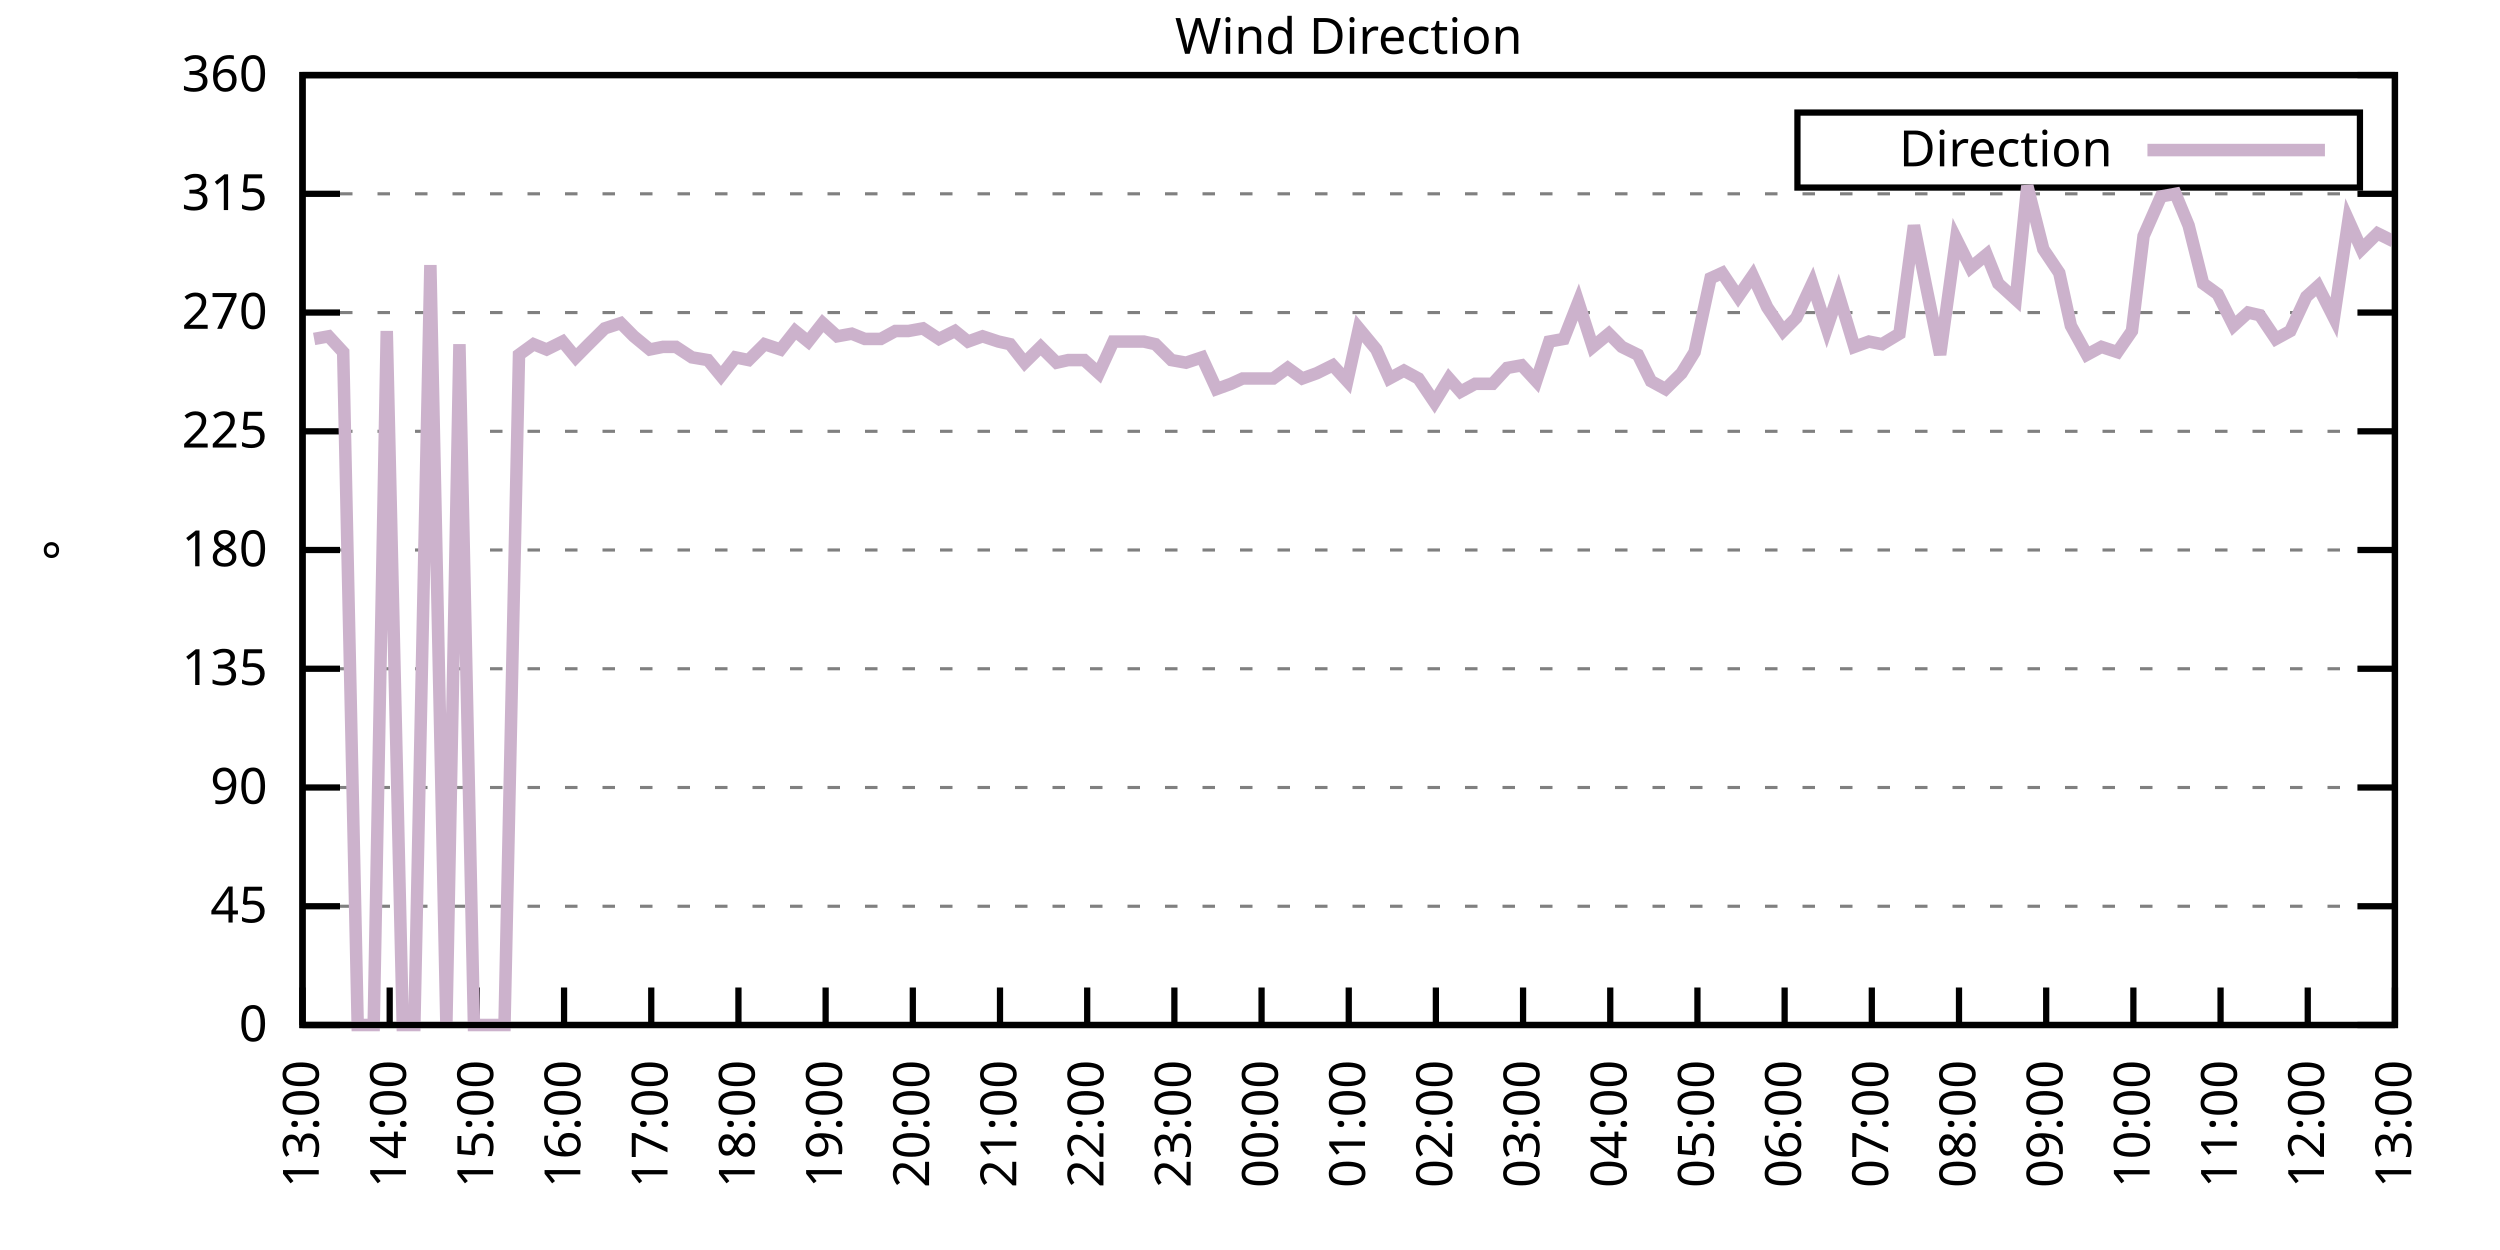
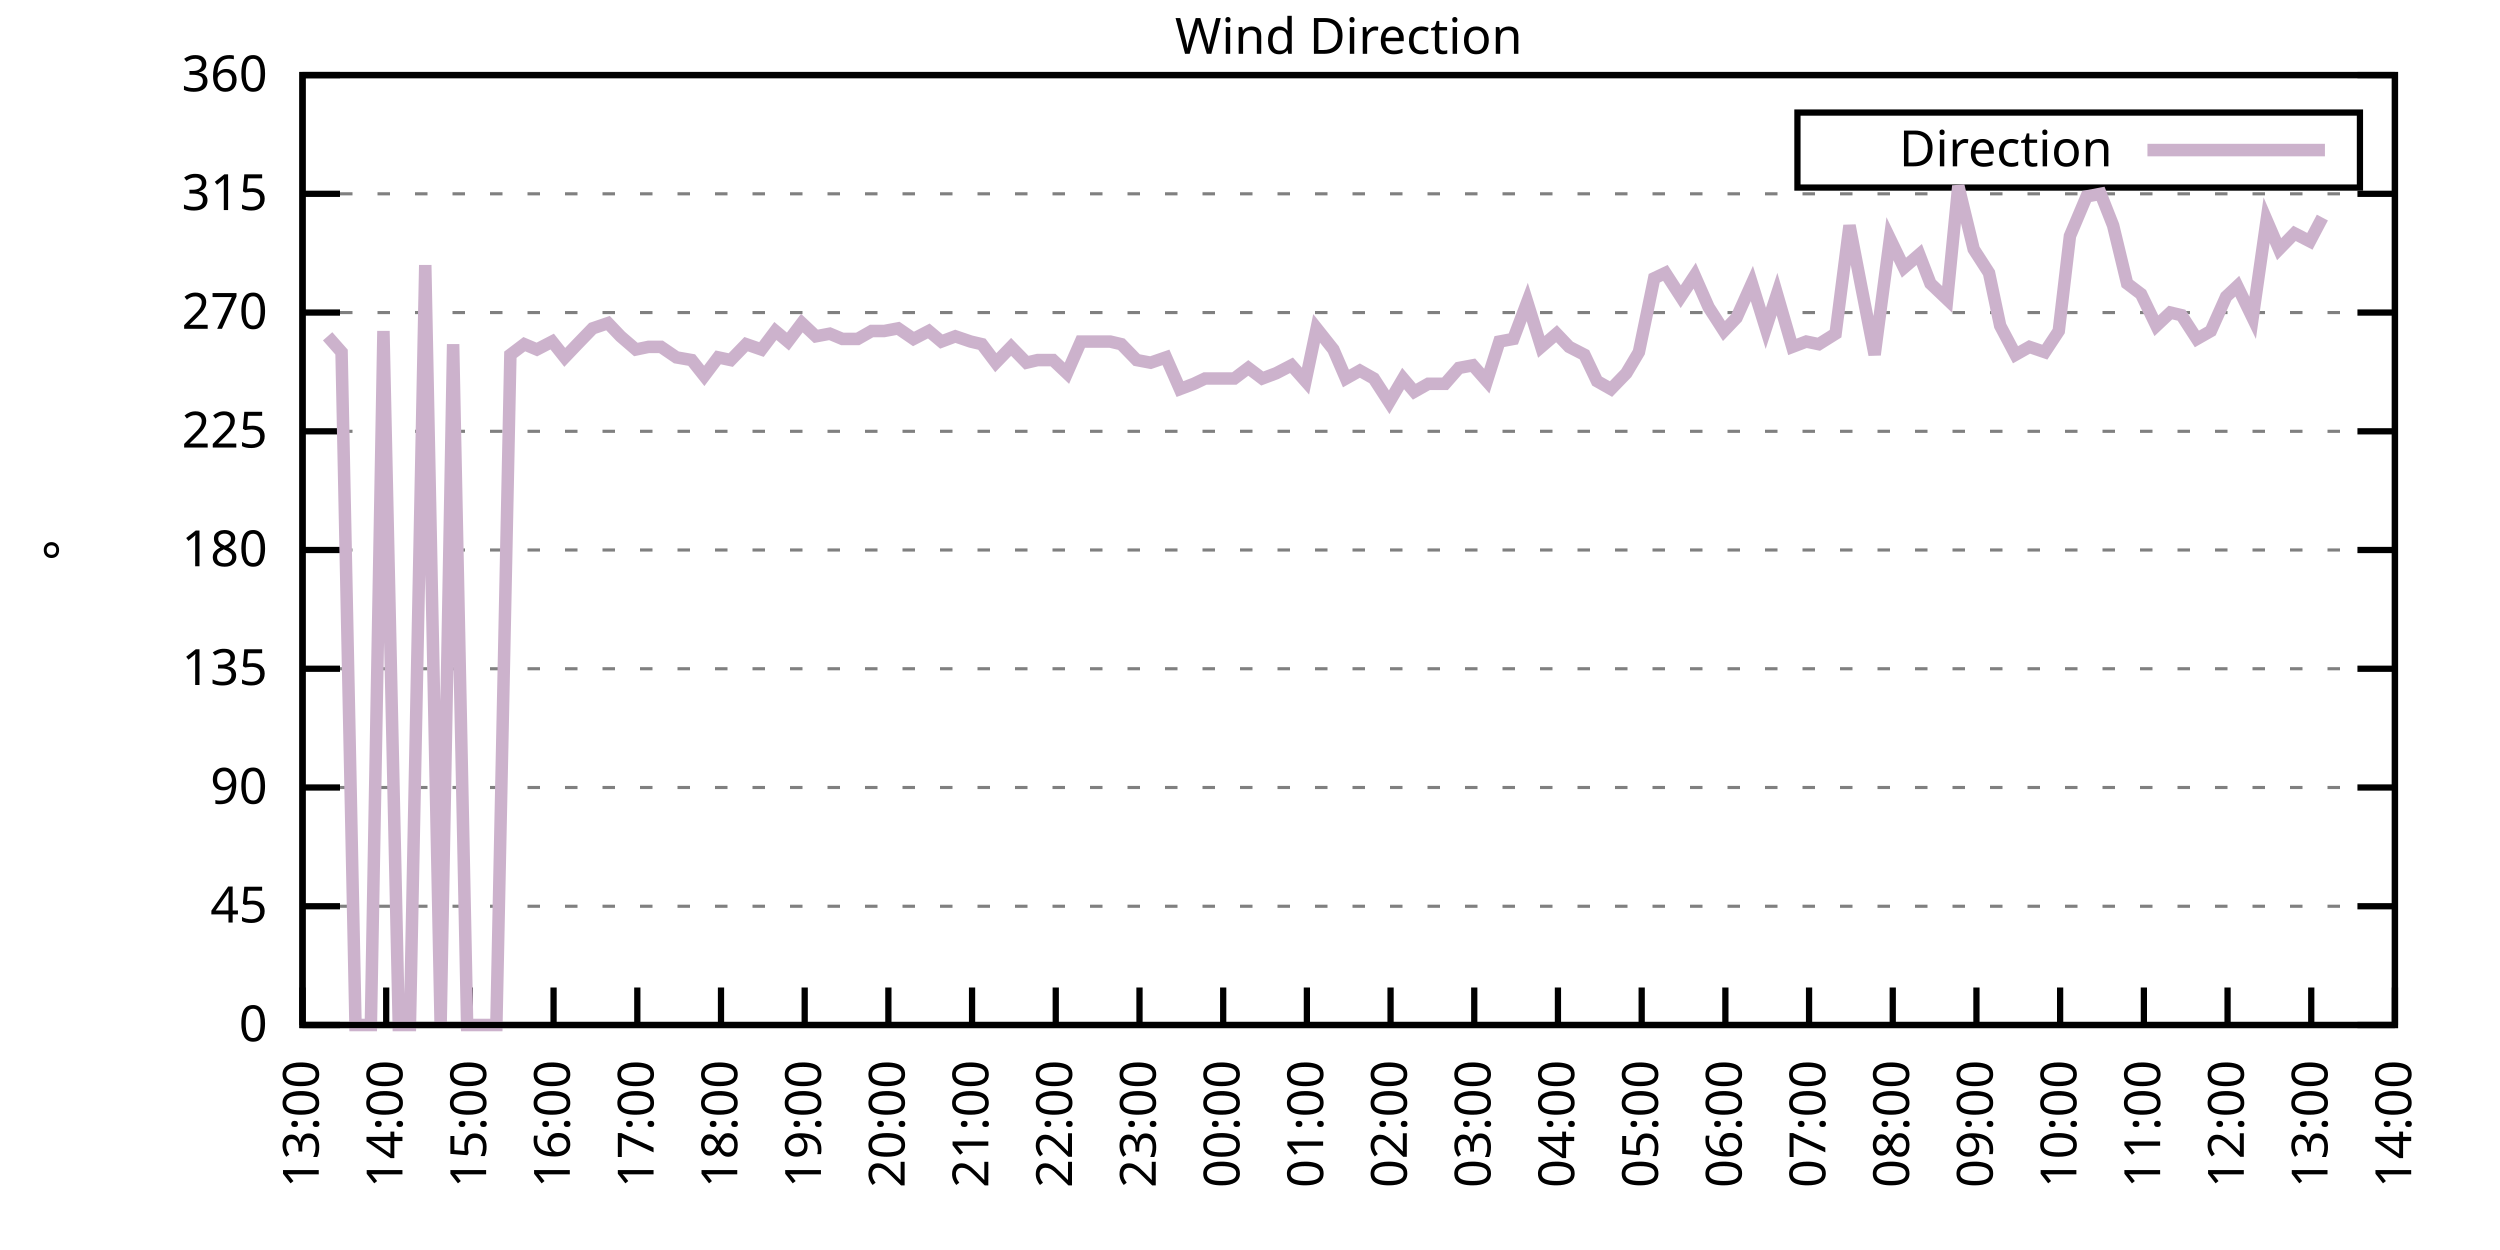
<svg xmlns="http://www.w3.org/2000/svg" xmlns:xlink="http://www.w3.org/1999/xlink" width="400" height="200" viewBox="0 0 400 200">
  <g id="gnuplot_canvas">
    <rect x="0" y="0" width="400" height="200" fill="none" />
    <defs>
      <circle id="gpDot" r="0.5" stroke-width="0.5" stroke="currentColor" />
      <path id="gpPt0" stroke-width="0.333" stroke="currentColor" d="M-1,0 h2 M0,-1 v2" />
      <path id="gpPt1" stroke-width="0.333" stroke="currentColor" d="M-1,-1 L1,1 M1,-1 L-1,1" />
      <path id="gpPt2" stroke-width="0.333" stroke="currentColor" d="M-1,0 L1,0 M0,-1 L0,1 M-1,-1 L1,1 M-1,1 L1,-1" />
      <rect id="gpPt3" stroke-width="0.333" stroke="currentColor" x="-1" y="-1" width="2" height="2" />
      <rect id="gpPt4" stroke-width="0.333" stroke="currentColor" fill="currentColor" x="-1" y="-1" width="2" height="2" />
      <circle id="gpPt5" stroke-width="0.333" stroke="currentColor" cx="0" cy="0" r="1" />
      <use xlink:href="#gpPt5" id="gpPt6" fill="currentColor" stroke="none" />
      <path id="gpPt7" stroke-width="0.333" stroke="currentColor" d="M0,-1.33 L-1.33,0.67 L1.33,0.67 z" />
      <use xlink:href="#gpPt7" id="gpPt8" fill="currentColor" stroke="none" />
      <use xlink:href="#gpPt7" id="gpPt9" stroke="currentColor" transform="rotate(180)" />
      <use xlink:href="#gpPt9" id="gpPt10" fill="currentColor" stroke="none" />
      <use xlink:href="#gpPt3" id="gpPt11" stroke="currentColor" transform="rotate(45)" />
      <use xlink:href="#gpPt11" id="gpPt12" fill="currentColor" stroke="none" />
      <path id="gpPt13" stroke-width="0.333" stroke="currentColor" d="M0,1.330 L1.265,0.411 L0.782,-1.067 L-0.782,-1.076 L-1.265,0.411 z" />
      <use xlink:href="#gpPt13" id="gpPt14" fill="currentColor" stroke="none" />
      <filter id="textbox" filterUnits="objectBoundingBox" x="0" y="0" height="1" width="1">
        <feFlood flood-color="white" flood-opacity="1" result="bgnd" />
        <feComposite in="SourceGraphic" in2="bgnd" operator="atop" />
      </filter>
      <filter id="greybox" filterUnits="objectBoundingBox" x="0" y="0" height="1" width="1">
        <feFlood flood-color="lightgrey" flood-opacity="1" result="grey" />
        <feComposite in="SourceGraphic" in2="grey" operator="atop" />
      </filter>
    </defs>
    <g fill="none" color="white" stroke="currentColor" stroke-width="1.00" stroke-linecap="butt" stroke-linejoin="miter">
</g>
    <g fill="none" color="black" stroke="currentColor" stroke-width="1.00" stroke-linecap="butt" stroke-linejoin="miter">
      <g stroke="none" shape-rendering="crispEdges">
        <polygon fill="rgb(255, 255, 255)" points="48.40,164.00 383.18,164.00 383.18,12.02 48.40,12.02 " />
      </g>
    </g>
    <g fill="none" color="black" stroke="currentColor" stroke-width="1.00" stroke-linecap="butt" stroke-linejoin="miter">
</g>
    <g fill="none" color="black" stroke="black" stroke-width="0.50" stroke-linecap="butt" stroke-linejoin="miter">
</g>
    <g fill="none" color="gray" stroke="currentColor" stroke-width="0.50" stroke-linecap="butt" stroke-linejoin="miter">
      <path stroke="gray" stroke-dasharray="2,4" class="gridline" d="M48.40,164.00 L383.19,164.00  " />
    </g>
    <g fill="none" color="gray" stroke="gray" stroke-width="1.00" stroke-linecap="butt" stroke-linejoin="miter">
</g>
    <g fill="none" color="black" stroke="currentColor" stroke-width="1.00" stroke-linecap="butt" stroke-linejoin="miter">
      <path stroke="black" d="M48.40,164.00 L54.40,164.00 M383.19,164.00 L377.19,164.00  " />
      <g transform="translate(42.80,166.60)" stroke="none" fill="black" font-family="Sans" font-size="8.00" text-anchor="end">
        <text>
          <tspan font-family="Sans"> 0</tspan>
        </text>
      </g>
    </g>
    <g fill="none" color="black" stroke="currentColor" stroke-width="1.00" stroke-linecap="butt" stroke-linejoin="miter">
</g>
    <g fill="none" color="black" stroke="black" stroke-width="0.50" stroke-linecap="butt" stroke-linejoin="miter">
</g>
    <g fill="none" color="gray" stroke="currentColor" stroke-width="0.50" stroke-linecap="butt" stroke-linejoin="miter">
      <path stroke="gray" stroke-dasharray="2,4" class="gridline" d="M48.40,145.00 L383.19,145.00  " />
    </g>
    <g fill="none" color="gray" stroke="gray" stroke-width="1.00" stroke-linecap="butt" stroke-linejoin="miter">
</g>
    <g fill="none" color="black" stroke="currentColor" stroke-width="1.00" stroke-linecap="butt" stroke-linejoin="miter">
      <path stroke="black" d="M48.40,145.00 L54.40,145.00 M383.19,145.00 L377.19,145.00  " />
      <g transform="translate(42.80,147.60)" stroke="none" fill="black" font-family="Sans" font-size="8.00" text-anchor="end">
        <text>
          <tspan font-family="Sans"> 45</tspan>
        </text>
      </g>
    </g>
    <g fill="none" color="black" stroke="currentColor" stroke-width="1.00" stroke-linecap="butt" stroke-linejoin="miter">
</g>
    <g fill="none" color="black" stroke="black" stroke-width="0.50" stroke-linecap="butt" stroke-linejoin="miter">
</g>
    <g fill="none" color="gray" stroke="currentColor" stroke-width="0.50" stroke-linecap="butt" stroke-linejoin="miter">
      <path stroke="gray" stroke-dasharray="2,4" class="gridline" d="M48.40,126.00 L383.19,126.00  " />
    </g>
    <g fill="none" color="gray" stroke="gray" stroke-width="1.00" stroke-linecap="butt" stroke-linejoin="miter">
</g>
    <g fill="none" color="black" stroke="currentColor" stroke-width="1.00" stroke-linecap="butt" stroke-linejoin="miter">
      <path stroke="black" d="M48.40,126.00 L54.40,126.00 M383.19,126.00 L377.19,126.00  " />
      <g transform="translate(42.80,128.60)" stroke="none" fill="black" font-family="Sans" font-size="8.00" text-anchor="end">
        <text>
          <tspan font-family="Sans"> 90</tspan>
        </text>
      </g>
    </g>
    <g fill="none" color="black" stroke="currentColor" stroke-width="1.00" stroke-linecap="butt" stroke-linejoin="miter">
</g>
    <g fill="none" color="black" stroke="black" stroke-width="0.50" stroke-linecap="butt" stroke-linejoin="miter">
</g>
    <g fill="none" color="gray" stroke="currentColor" stroke-width="0.50" stroke-linecap="butt" stroke-linejoin="miter">
      <path stroke="gray" stroke-dasharray="2,4" class="gridline" d="M48.40,107.00 L383.19,107.00  " />
    </g>
    <g fill="none" color="gray" stroke="gray" stroke-width="1.00" stroke-linecap="butt" stroke-linejoin="miter">
</g>
    <g fill="none" color="black" stroke="currentColor" stroke-width="1.00" stroke-linecap="butt" stroke-linejoin="miter">
      <path stroke="black" d="M48.40,107.00 L54.40,107.00 M383.19,107.00 L377.19,107.00  " />
      <g transform="translate(42.80,109.60)" stroke="none" fill="black" font-family="Sans" font-size="8.00" text-anchor="end">
        <text>
          <tspan font-family="Sans"> 135</tspan>
        </text>
      </g>
    </g>
    <g fill="none" color="black" stroke="currentColor" stroke-width="1.00" stroke-linecap="butt" stroke-linejoin="miter">
</g>
    <g fill="none" color="black" stroke="black" stroke-width="0.50" stroke-linecap="butt" stroke-linejoin="miter">
</g>
    <g fill="none" color="gray" stroke="currentColor" stroke-width="0.50" stroke-linecap="butt" stroke-linejoin="miter">
      <path stroke="gray" stroke-dasharray="2,4" class="gridline" d="M48.40,88.00 L383.19,88.00  " />
    </g>
    <g fill="none" color="gray" stroke="gray" stroke-width="1.00" stroke-linecap="butt" stroke-linejoin="miter">
</g>
    <g fill="none" color="black" stroke="currentColor" stroke-width="1.00" stroke-linecap="butt" stroke-linejoin="miter">
      <path stroke="black" d="M48.40,88.00 L54.40,88.00 M383.19,88.00 L377.19,88.00  " />
      <g transform="translate(42.80,90.60)" stroke="none" fill="black" font-family="Sans" font-size="8.00" text-anchor="end">
        <text>
          <tspan font-family="Sans"> 180</tspan>
        </text>
      </g>
    </g>
    <g fill="none" color="black" stroke="currentColor" stroke-width="1.00" stroke-linecap="butt" stroke-linejoin="miter">
</g>
    <g fill="none" color="black" stroke="black" stroke-width="0.50" stroke-linecap="butt" stroke-linejoin="miter">
</g>
    <g fill="none" color="gray" stroke="currentColor" stroke-width="0.50" stroke-linecap="butt" stroke-linejoin="miter">
      <path stroke="gray" stroke-dasharray="2,4" class="gridline" d="M48.40,69.01 L383.19,69.01  " />
    </g>
    <g fill="none" color="gray" stroke="gray" stroke-width="1.00" stroke-linecap="butt" stroke-linejoin="miter">
</g>
    <g fill="none" color="black" stroke="currentColor" stroke-width="1.00" stroke-linecap="butt" stroke-linejoin="miter">
      <path stroke="black" d="M48.40,69.01 L54.40,69.01 M383.19,69.01 L377.19,69.01  " />
      <g transform="translate(42.80,71.61)" stroke="none" fill="black" font-family="Sans" font-size="8.00" text-anchor="end">
        <text>
          <tspan font-family="Sans"> 225</tspan>
        </text>
      </g>
    </g>
    <g fill="none" color="black" stroke="currentColor" stroke-width="1.00" stroke-linecap="butt" stroke-linejoin="miter">
</g>
    <g fill="none" color="black" stroke="black" stroke-width="0.50" stroke-linecap="butt" stroke-linejoin="miter">
</g>
    <g fill="none" color="gray" stroke="currentColor" stroke-width="0.50" stroke-linecap="butt" stroke-linejoin="miter">
      <path stroke="gray" stroke-dasharray="2,4" class="gridline" d="M48.40,50.01 L383.19,50.01  " />
    </g>
    <g fill="none" color="gray" stroke="gray" stroke-width="1.00" stroke-linecap="butt" stroke-linejoin="miter">
</g>
    <g fill="none" color="black" stroke="currentColor" stroke-width="1.00" stroke-linecap="butt" stroke-linejoin="miter">
      <path stroke="black" d="M48.40,50.01 L54.40,50.01 M383.19,50.01 L377.19,50.01  " />
      <g transform="translate(42.80,52.61)" stroke="none" fill="black" font-family="Sans" font-size="8.00" text-anchor="end">
        <text>
          <tspan font-family="Sans"> 270</tspan>
        </text>
      </g>
    </g>
    <g fill="none" color="black" stroke="currentColor" stroke-width="1.00" stroke-linecap="butt" stroke-linejoin="miter">
</g>
    <g fill="none" color="black" stroke="black" stroke-width="0.50" stroke-linecap="butt" stroke-linejoin="miter">
</g>
    <g fill="none" color="gray" stroke="currentColor" stroke-width="0.50" stroke-linecap="butt" stroke-linejoin="miter">
      <path stroke="gray" stroke-dasharray="2,4" class="gridline" d="M48.40,31.01 L383.19,31.01  " />
    </g>
    <g fill="none" color="gray" stroke="gray" stroke-width="1.00" stroke-linecap="butt" stroke-linejoin="miter">
</g>
    <g fill="none" color="black" stroke="currentColor" stroke-width="1.00" stroke-linecap="butt" stroke-linejoin="miter">
      <path stroke="black" d="M48.40,31.01 L54.40,31.01 M383.19,31.01 L377.19,31.01  " />
      <g transform="translate(42.80,33.61)" stroke="none" fill="black" font-family="Sans" font-size="8.00" text-anchor="end">
        <text>
          <tspan font-family="Sans"> 315</tspan>
        </text>
      </g>
    </g>
    <g fill="none" color="black" stroke="currentColor" stroke-width="1.00" stroke-linecap="butt" stroke-linejoin="miter">
</g>
    <g fill="none" color="black" stroke="black" stroke-width="0.50" stroke-linecap="butt" stroke-linejoin="miter">
</g>
    <g fill="none" color="gray" stroke="currentColor" stroke-width="0.50" stroke-linecap="butt" stroke-linejoin="miter">
      <path stroke="gray" stroke-dasharray="2,4" class="gridline" d="M48.40,12.01 L383.19,12.01  " />
    </g>
    <g fill="none" color="gray" stroke="gray" stroke-width="1.00" stroke-linecap="butt" stroke-linejoin="miter">
</g>
    <g fill="none" color="black" stroke="currentColor" stroke-width="1.00" stroke-linecap="butt" stroke-linejoin="miter">
      <path stroke="black" d="M48.40,12.01 L54.40,12.01 M383.19,12.01 L377.19,12.01  " />
      <g transform="translate(42.80,14.61)" stroke="none" fill="black" font-family="Sans" font-size="8.00" text-anchor="end">
        <text>
          <tspan font-family="Sans"> 360</tspan>
        </text>
      </g>
    </g>
    <g fill="none" color="black" stroke="currentColor" stroke-width="1.00" stroke-linecap="butt" stroke-linejoin="miter">
      <path stroke="black" d="M48.40,164.00 L48.40,158.00  " />
      <g transform="translate(51.00,169.60) rotate(270.00)" stroke="none" fill="black" font-family="Sans" font-size="8.00" text-anchor="end">
        <text>
          <tspan font-family="Sans">13:00</tspan>
        </text>
      </g>
    </g>
    <g fill="none" color="black" stroke="currentColor" stroke-width="1.00" stroke-linecap="butt" stroke-linejoin="miter">
-       <path stroke="black" d="M62.35,164.00 L62.35,158.00  " />
-       <g transform="translate(64.95,169.60) rotate(270.00)" stroke="none" fill="black" font-family="Sans" font-size="8.00" text-anchor="end">
+       <path stroke="black" d="M61.79,164.00 L61.79,158.00  " />
+       <g transform="translate(64.39,169.60) rotate(270.00)" stroke="none" fill="black" font-family="Sans" font-size="8.00" text-anchor="end">
        <text>
          <tspan font-family="Sans">14:00</tspan>
        </text>
      </g>
    </g>
    <g fill="none" color="black" stroke="currentColor" stroke-width="1.00" stroke-linecap="butt" stroke-linejoin="miter">
-       <path stroke="black" d="M76.30,164.00 L76.30,158.00  " />
-       <g transform="translate(78.90,169.60) rotate(270.00)" stroke="none" fill="black" font-family="Sans" font-size="8.00" text-anchor="end">
+       <path stroke="black" d="M75.18,164.00 L75.18,158.00  " />
+       <g transform="translate(77.78,169.60) rotate(270.00)" stroke="none" fill="black" font-family="Sans" font-size="8.00" text-anchor="end">
        <text>
          <tspan font-family="Sans">15:00</tspan>
        </text>
      </g>
    </g>
    <g fill="none" color="black" stroke="currentColor" stroke-width="1.00" stroke-linecap="butt" stroke-linejoin="miter">
-       <path stroke="black" d="M90.25,164.00 L90.25,158.00  " />
-       <g transform="translate(92.85,169.60) rotate(270.00)" stroke="none" fill="black" font-family="Sans" font-size="8.00" text-anchor="end">
+       <path stroke="black" d="M88.57,164.00 L88.57,158.00  " />
+       <g transform="translate(91.17,169.60) rotate(270.00)" stroke="none" fill="black" font-family="Sans" font-size="8.00" text-anchor="end">
        <text>
          <tspan font-family="Sans">16:00</tspan>
        </text>
      </g>
    </g>
    <g fill="none" color="black" stroke="currentColor" stroke-width="1.00" stroke-linecap="butt" stroke-linejoin="miter">
-       <path stroke="black" d="M104.20,164.00 L104.20,158.00  " />
-       <g transform="translate(106.80,169.60) rotate(270.00)" stroke="none" fill="black" font-family="Sans" font-size="8.00" text-anchor="end">
+       <path stroke="black" d="M101.97,164.00 L101.97,158.00  " />
+       <g transform="translate(104.57,169.60) rotate(270.00)" stroke="none" fill="black" font-family="Sans" font-size="8.00" text-anchor="end">
        <text>
          <tspan font-family="Sans">17:00</tspan>
        </text>
      </g>
    </g>
    <g fill="none" color="black" stroke="currentColor" stroke-width="1.00" stroke-linecap="butt" stroke-linejoin="miter">
-       <path stroke="black" d="M118.15,164.00 L118.15,158.00  " />
-       <g transform="translate(120.75,169.60) rotate(270.00)" stroke="none" fill="black" font-family="Sans" font-size="8.00" text-anchor="end">
+       <path stroke="black" d="M115.36,164.00 L115.36,158.00  " />
+       <g transform="translate(117.96,169.60) rotate(270.00)" stroke="none" fill="black" font-family="Sans" font-size="8.00" text-anchor="end">
        <text>
          <tspan font-family="Sans">18:00</tspan>
        </text>
      </g>
    </g>
    <g fill="none" color="black" stroke="currentColor" stroke-width="1.00" stroke-linecap="butt" stroke-linejoin="miter">
-       <path stroke="black" d="M132.10,164.00 L132.10,158.00  " />
-       <g transform="translate(134.70,169.60) rotate(270.00)" stroke="none" fill="black" font-family="Sans" font-size="8.00" text-anchor="end">
+       <path stroke="black" d="M128.75,164.00 L128.75,158.00  " />
+       <g transform="translate(131.35,169.60) rotate(270.00)" stroke="none" fill="black" font-family="Sans" font-size="8.00" text-anchor="end">
        <text>
          <tspan font-family="Sans">19:00</tspan>
        </text>
      </g>
    </g>
    <g fill="none" color="black" stroke="currentColor" stroke-width="1.00" stroke-linecap="butt" stroke-linejoin="miter">
-       <path stroke="black" d="M146.05,164.00 L146.05,158.00  " />
-       <g transform="translate(148.65,169.60) rotate(270.00)" stroke="none" fill="black" font-family="Sans" font-size="8.00" text-anchor="end">
+       <path stroke="black" d="M142.14,164.00 L142.14,158.00  " />
+       <g transform="translate(144.74,169.60) rotate(270.00)" stroke="none" fill="black" font-family="Sans" font-size="8.00" text-anchor="end">
        <text>
          <tspan font-family="Sans">20:00</tspan>
        </text>
      </g>
    </g>
    <g fill="none" color="black" stroke="currentColor" stroke-width="1.00" stroke-linecap="butt" stroke-linejoin="miter">
-       <path stroke="black" d="M160.00,164.00 L160.00,158.00  " />
-       <g transform="translate(162.60,169.60) rotate(270.00)" stroke="none" fill="black" font-family="Sans" font-size="8.00" text-anchor="end">
+       <path stroke="black" d="M155.53,164.00 L155.53,158.00  " />
+       <g transform="translate(158.13,169.60) rotate(270.00)" stroke="none" fill="black" font-family="Sans" font-size="8.00" text-anchor="end">
        <text>
          <tspan font-family="Sans">21:00</tspan>
        </text>
      </g>
    </g>
    <g fill="none" color="black" stroke="currentColor" stroke-width="1.00" stroke-linecap="butt" stroke-linejoin="miter">
-       <path stroke="black" d="M173.95,164.00 L173.95,158.00  " />
-       <g transform="translate(176.55,169.60) rotate(270.00)" stroke="none" fill="black" font-family="Sans" font-size="8.00" text-anchor="end">
+       <path stroke="black" d="M168.92,164.00 L168.92,158.00  " />
+       <g transform="translate(171.52,169.60) rotate(270.00)" stroke="none" fill="black" font-family="Sans" font-size="8.00" text-anchor="end">
        <text>
          <tspan font-family="Sans">22:00</tspan>
        </text>
      </g>
    </g>
    <g fill="none" color="black" stroke="currentColor" stroke-width="1.00" stroke-linecap="butt" stroke-linejoin="miter">
-       <path stroke="black" d="M187.90,164.00 L187.90,158.00  " />
-       <g transform="translate(190.50,169.60) rotate(270.00)" stroke="none" fill="black" font-family="Sans" font-size="8.00" text-anchor="end">
+       <path stroke="black" d="M182.32,164.00 L182.32,158.00  " />
+       <g transform="translate(184.92,169.60) rotate(270.00)" stroke="none" fill="black" font-family="Sans" font-size="8.00" text-anchor="end">
        <text>
          <tspan font-family="Sans">23:00</tspan>
        </text>
      </g>
    </g>
    <g fill="none" color="black" stroke="currentColor" stroke-width="1.00" stroke-linecap="butt" stroke-linejoin="miter">
-       <path stroke="black" d="M201.85,164.00 L201.85,158.00  " />
-       <g transform="translate(204.45,169.60) rotate(270.00)" stroke="none" fill="black" font-family="Sans" font-size="8.00" text-anchor="end">
+       <path stroke="black" d="M195.71,164.00 L195.71,158.00  " />
+       <g transform="translate(198.31,169.60) rotate(270.00)" stroke="none" fill="black" font-family="Sans" font-size="8.00" text-anchor="end">
        <text>
          <tspan font-family="Sans">00:00</tspan>
        </text>
      </g>
    </g>
    <g fill="none" color="black" stroke="currentColor" stroke-width="1.00" stroke-linecap="butt" stroke-linejoin="miter">
-       <path stroke="black" d="M215.80,164.00 L215.80,158.00  " />
-       <g transform="translate(218.40,169.60) rotate(270.00)" stroke="none" fill="black" font-family="Sans" font-size="8.00" text-anchor="end">
+       <path stroke="black" d="M209.10,164.00 L209.10,158.00  " />
+       <g transform="translate(211.70,169.60) rotate(270.00)" stroke="none" fill="black" font-family="Sans" font-size="8.00" text-anchor="end">
        <text>
          <tspan font-family="Sans">01:00</tspan>
        </text>
      </g>
    </g>
    <g fill="none" color="black" stroke="currentColor" stroke-width="1.00" stroke-linecap="butt" stroke-linejoin="miter">
-       <path stroke="black" d="M229.74,164.00 L229.74,158.00  " />
-       <g transform="translate(232.34,169.60) rotate(270.00)" stroke="none" fill="black" font-family="Sans" font-size="8.00" text-anchor="end">
+       <path stroke="black" d="M222.49,164.00 L222.49,158.00  " />
+       <g transform="translate(225.09,169.60) rotate(270.00)" stroke="none" fill="black" font-family="Sans" font-size="8.00" text-anchor="end">
        <text>
          <tspan font-family="Sans">02:00</tspan>
        </text>
      </g>
    </g>
    <g fill="none" color="black" stroke="currentColor" stroke-width="1.00" stroke-linecap="butt" stroke-linejoin="miter">
-       <path stroke="black" d="M243.69,164.00 L243.69,158.00  " />
-       <g transform="translate(246.29,169.60) rotate(270.00)" stroke="none" fill="black" font-family="Sans" font-size="8.00" text-anchor="end">
+       <path stroke="black" d="M235.88,164.00 L235.88,158.00  " />
+       <g transform="translate(238.48,169.60) rotate(270.00)" stroke="none" fill="black" font-family="Sans" font-size="8.00" text-anchor="end">
        <text>
          <tspan font-family="Sans">03:00</tspan>
        </text>
      </g>
    </g>
    <g fill="none" color="black" stroke="currentColor" stroke-width="1.00" stroke-linecap="butt" stroke-linejoin="miter">
-       <path stroke="black" d="M257.64,164.00 L257.64,158.00  " />
-       <g transform="translate(260.24,169.60) rotate(270.00)" stroke="none" fill="black" font-family="Sans" font-size="8.00" text-anchor="end">
+       <path stroke="black" d="M249.27,164.00 L249.27,158.00  " />
+       <g transform="translate(251.87,169.60) rotate(270.00)" stroke="none" fill="black" font-family="Sans" font-size="8.00" text-anchor="end">
        <text>
          <tspan font-family="Sans">04:00</tspan>
        </text>
      </g>
    </g>
    <g fill="none" color="black" stroke="currentColor" stroke-width="1.00" stroke-linecap="butt" stroke-linejoin="miter">
-       <path stroke="black" d="M271.59,164.00 L271.59,158.00  " />
-       <g transform="translate(274.19,169.60) rotate(270.00)" stroke="none" fill="black" font-family="Sans" font-size="8.00" text-anchor="end">
+       <path stroke="black" d="M262.67,164.00 L262.67,158.00  " />
+       <g transform="translate(265.27,169.60) rotate(270.00)" stroke="none" fill="black" font-family="Sans" font-size="8.00" text-anchor="end">
        <text>
          <tspan font-family="Sans">05:00</tspan>
        </text>
      </g>
    </g>
    <g fill="none" color="black" stroke="currentColor" stroke-width="1.00" stroke-linecap="butt" stroke-linejoin="miter">
-       <path stroke="black" d="M285.54,164.00 L285.54,158.00  " />
-       <g transform="translate(288.14,169.60) rotate(270.00)" stroke="none" fill="black" font-family="Sans" font-size="8.00" text-anchor="end">
+       <path stroke="black" d="M276.06,164.00 L276.06,158.00  " />
+       <g transform="translate(278.66,169.60) rotate(270.00)" stroke="none" fill="black" font-family="Sans" font-size="8.00" text-anchor="end">
        <text>
          <tspan font-family="Sans">06:00</tspan>
        </text>
      </g>
    </g>
    <g fill="none" color="black" stroke="currentColor" stroke-width="1.00" stroke-linecap="butt" stroke-linejoin="miter">
-       <path stroke="black" d="M299.49,164.00 L299.49,158.00  " />
-       <g transform="translate(302.09,169.60) rotate(270.00)" stroke="none" fill="black" font-family="Sans" font-size="8.00" text-anchor="end">
+       <path stroke="black" d="M289.45,164.00 L289.45,158.00  " />
+       <g transform="translate(292.05,169.60) rotate(270.00)" stroke="none" fill="black" font-family="Sans" font-size="8.00" text-anchor="end">
        <text>
          <tspan font-family="Sans">07:00</tspan>
        </text>
      </g>
    </g>
    <g fill="none" color="black" stroke="currentColor" stroke-width="1.00" stroke-linecap="butt" stroke-linejoin="miter">
-       <path stroke="black" d="M313.44,164.00 L313.44,158.00  " />
-       <g transform="translate(316.04,169.60) rotate(270.00)" stroke="none" fill="black" font-family="Sans" font-size="8.00" text-anchor="end">
+       <path stroke="black" d="M302.84,164.00 L302.84,158.00  " />
+       <g transform="translate(305.44,169.60) rotate(270.00)" stroke="none" fill="black" font-family="Sans" font-size="8.00" text-anchor="end">
        <text>
          <tspan font-family="Sans">08:00</tspan>
        </text>
      </g>
    </g>
    <g fill="none" color="black" stroke="currentColor" stroke-width="1.00" stroke-linecap="butt" stroke-linejoin="miter">
-       <path stroke="black" d="M327.39,164.00 L327.39,158.00  " />
-       <g transform="translate(329.99,169.60) rotate(270.00)" stroke="none" fill="black" font-family="Sans" font-size="8.00" text-anchor="end">
+       <path stroke="black" d="M316.23,164.00 L316.23,158.00  " />
+       <g transform="translate(318.83,169.60) rotate(270.00)" stroke="none" fill="black" font-family="Sans" font-size="8.00" text-anchor="end">
        <text>
          <tspan font-family="Sans">09:00</tspan>
        </text>
      </g>
    </g>
    <g fill="none" color="black" stroke="currentColor" stroke-width="1.00" stroke-linecap="butt" stroke-linejoin="miter">
-       <path stroke="black" d="M341.34,164.00 L341.34,158.00  " />
-       <g transform="translate(343.94,169.60) rotate(270.00)" stroke="none" fill="black" font-family="Sans" font-size="8.00" text-anchor="end">
+       <path stroke="black" d="M329.62,164.00 L329.62,158.00  " />
+       <g transform="translate(332.22,169.60) rotate(270.00)" stroke="none" fill="black" font-family="Sans" font-size="8.00" text-anchor="end">
        <text>
          <tspan font-family="Sans">10:00</tspan>
        </text>
      </g>
    </g>
    <g fill="none" color="black" stroke="currentColor" stroke-width="1.00" stroke-linecap="butt" stroke-linejoin="miter">
-       <path stroke="black" d="M355.29,164.00 L355.29,158.00  " />
-       <g transform="translate(357.89,169.60) rotate(270.00)" stroke="none" fill="black" font-family="Sans" font-size="8.00" text-anchor="end">
+       <path stroke="black" d="M343.02,164.00 L343.02,158.00  " />
+       <g transform="translate(345.62,169.60) rotate(270.00)" stroke="none" fill="black" font-family="Sans" font-size="8.00" text-anchor="end">
        <text>
          <tspan font-family="Sans">11:00</tspan>
        </text>
      </g>
    </g>
    <g fill="none" color="black" stroke="currentColor" stroke-width="1.00" stroke-linecap="butt" stroke-linejoin="miter">
-       <path stroke="black" d="M369.24,164.00 L369.24,158.00  " />
-       <g transform="translate(371.84,169.60) rotate(270.00)" stroke="none" fill="black" font-family="Sans" font-size="8.00" text-anchor="end">
+       <path stroke="black" d="M356.41,164.00 L356.41,158.00  " />
+       <g transform="translate(359.01,169.60) rotate(270.00)" stroke="none" fill="black" font-family="Sans" font-size="8.00" text-anchor="end">
        <text>
          <tspan font-family="Sans">12:00</tspan>
+         </text>
+       </g>
+     </g>
+     <g fill="none" color="black" stroke="currentColor" stroke-width="1.00" stroke-linecap="butt" stroke-linejoin="miter">
+       <path stroke="black" d="M369.80,164.00 L369.80,158.00  " />
+       <g transform="translate(372.40,169.60) rotate(270.00)" stroke="none" fill="black" font-family="Sans" font-size="8.00" text-anchor="end">
+         <text>
+           <tspan font-family="Sans">13:00</tspan>
        </text>
      </g>
    </g>
    <g fill="none" color="black" stroke="currentColor" stroke-width="1.00" stroke-linecap="butt" stroke-linejoin="miter">
      <path stroke="black" d="M383.19,164.00 L383.19,158.00  " />
      <g transform="translate(385.79,169.60) rotate(270.00)" stroke="none" fill="black" font-family="Sans" font-size="8.00" text-anchor="end">
        <text>
-           <tspan font-family="Sans">13:00</tspan>
+           <tspan font-family="Sans">14:00</tspan>
        </text>
      </g>
    </g>
    <g fill="none" color="black" stroke="currentColor" stroke-width="1.00" stroke-linecap="butt" stroke-linejoin="miter">
</g>
    <g fill="none" color="black" stroke="currentColor" stroke-width="1.00" stroke-linecap="butt" stroke-linejoin="miter">
      <path stroke="black" d="M48.40,12.01 L48.40,164.00 L383.19,164.00 L383.19,12.01 L48.40,12.01 Z  " />
    </g>
    <g fill="none" color="black" stroke="currentColor" stroke-width="1.00" stroke-linecap="butt" stroke-linejoin="miter">
</g>
    <g fill="none" color="black" stroke="currentColor" stroke-width="1.00" stroke-linecap="butt" stroke-linejoin="miter">
      <path stroke="black" d="M287.59,30.01 L287.59,18.01 L377.59,18.01 L377.59,30.01 L287.59,30.01 Z  " />
    </g>
    <g id="Wind_direction_plot_1">
      <g fill="none" color="white" stroke="black" stroke-width="2.00" stroke-linecap="butt" stroke-linejoin="miter">
</g>
      <g fill="none" color="black" stroke="currentColor" stroke-width="2.00" stroke-linecap="butt" stroke-linejoin="miter">
        <g transform="translate(337.99,26.61)" stroke="none" fill="black" font-family="Sans" font-size="8.00" text-anchor="end">
          <text>
            <tspan font-family="Sans">Direction</tspan>
          </text>
        </g>
      </g>
      <g fill="none" color="black" stroke="currentColor" stroke-width="2.00" stroke-linecap="butt" stroke-linejoin="miter">
-         <path stroke="rgb(204, 178, 204)" d="M343.59,24.01 L371.99,24.01 M50.26,54.23 L52.58,53.81 L54.91,56.34 L57.23,164.00 L59.79,164.00 L61.88,52.96   L64.44,164.00 L66.30,164.00 L68.86,42.41 L71.42,164.00 L73.51,55.07 L75.83,164.00 L78.39,164.00 L80.72,164.00   L83.04,56.76 L85.37,55.07 L87.46,55.92 L90.02,54.65 L92.11,57.18 L94.20,55.07 L96.76,52.54 L99.32,51.70   L101.41,53.81 L103.97,55.92 L106.06,55.50 L108.15,55.50 L110.71,57.18 L113.27,57.61 L115.36,60.14 L117.68,57.18   L119.78,57.61 L122.33,55.07 L124.89,55.92 L127.22,52.96 L129.31,54.65 L131.63,51.70 L133.96,53.81 L136.28,53.39   L138.37,54.23 L140.93,54.23 L143.26,52.96 L145.35,52.96 L147.67,52.54 L150.23,54.23 L152.79,52.96 L154.88,54.65   L157.21,53.81 L159.76,54.65 L161.62,55.07 L163.95,58.03 L166.51,55.50 L169.06,58.03 L170.92,57.61 L173.48,57.61   L175.81,59.72 L178.13,54.65 L180.46,54.65 L183.01,54.65 L184.87,55.07 L187.43,57.61 L189.76,58.03 L192.31,57.18   L194.64,62.25 L196.96,61.41 L198.82,60.56 L203.71,60.56 L206.03,58.87 L208.36,60.56 L210.68,59.72 L213.24,58.45   L215.56,60.98 L217.42,52.54 L220.21,55.92 L222.30,60.56 L224.63,59.30 L226.95,60.56 L229.51,64.36 L231.84,60.56   L233.70,62.67 L236.02,61.41 L238.81,61.41 L241.14,58.87 L243.46,58.45 L245.79,60.98 L247.88,54.65 L250.20,54.23   L252.53,48.32 L254.85,55.50 L257.41,53.39 L259.50,55.50 L262.06,56.76 L264.15,60.98 L266.48,62.25 L269.04,59.72   L271.13,56.34 L273.69,44.52 L275.55,43.67 L278.10,47.47 L280.43,44.10 L282.75,49.16 L285.31,52.96 L287.40,50.85   L289.96,45.36 L292.29,52.54 L294.15,47.05 L296.70,55.50 L299.03,54.65 L301.12,55.07 L303.91,53.39 L306.23,36.08   L308.09,45.36 L310.42,56.76 L312.98,38.19 L315.30,42.83 L317.86,40.72 L319.72,45.36 L322.51,47.90 L324.37,29.74   L326.93,39.87 L329.48,43.67 L331.34,52.12 L333.90,56.76 L336.23,55.50 L338.78,56.34 L341.11,52.96 L342.97,37.76   L345.76,31.43 L348.08,31.01 L350.18,36.08 L352.50,45.36 L354.83,47.05 L357.38,52.12 L359.71,50.01 L361.57,50.43   L364.13,54.23 L366.45,52.96 L369.01,47.47 L370.87,45.79 L373.43,50.85 L375.75,35.23 L377.84,39.87 L380.40,37.34   L382.96,38.61  " />
+         <path stroke="rgb(204, 178, 204)" d="M343.59,24.01 L371.99,24.01 M52.42,53.81 L54.65,56.34 L56.88,164.00 L59.34,164.00 L61.35,52.96 L63.80,164.00   L65.59,164.00 L68.04,42.41 L70.50,164.00 L72.50,55.07 L74.74,164.00 L77.19,164.00 L79.42,164.00 L81.66,56.76   L83.89,55.07 L85.90,55.92 L88.35,54.65 L90.36,57.18 L92.37,55.07 L94.82,52.54 L97.28,51.70 L99.29,53.81   L101.74,55.92 L103.75,55.50 L105.76,55.50 L108.22,57.18 L110.67,57.61 L112.68,60.14 L114.91,57.18 L116.92,57.61   L119.38,55.07 L121.83,55.92 L124.06,52.96 L126.07,54.65 L128.30,51.70 L130.54,53.81 L132.77,53.39 L134.78,54.23   L137.23,54.23 L139.46,52.96 L141.47,52.96 L143.70,52.54 L146.16,54.23 L148.61,52.96 L150.62,54.65 L152.85,53.81   L155.31,54.65 L157.10,55.07 L159.33,58.03 L161.78,55.50 L164.24,58.03 L166.02,57.61 L168.48,57.61 L170.71,59.72   L172.94,54.65 L175.17,54.65 L177.63,54.65 L179.41,55.07 L181.87,57.61 L184.10,58.03 L186.56,57.18 L188.79,62.25   L191.02,61.41 L192.81,60.56 L197.49,60.56 L199.73,58.87 L201.96,60.56 L204.19,59.72 L206.64,58.45 L208.88,60.98   L210.66,52.54 L213.34,55.92 L215.35,60.56 L217.58,59.30 L219.81,60.56 L222.27,64.36 L224.50,60.56 L226.29,62.67   L228.52,61.41 L231.20,61.41 L233.43,58.87 L235.66,58.45 L237.89,60.98 L239.90,54.65 L242.13,54.23 L244.36,48.32   L246.60,55.50 L249.05,53.39 L251.06,55.50 L253.51,56.76 L255.52,60.98 L257.76,62.25 L260.21,59.72 L262.22,56.34   L264.67,44.52 L266.46,43.67 L268.92,47.47 L271.15,44.10 L273.38,49.16 L275.83,52.96 L277.84,50.85 L280.30,45.36   L282.53,52.54 L284.32,47.05 L286.77,55.50 L289.00,54.65 L291.01,55.07 L293.69,53.39 L295.92,36.08 L297.71,45.36   L299.94,56.76 L302.39,38.19 L304.63,42.83 L307.08,40.72 L308.87,45.36 L311.54,47.90 L313.33,29.74 L315.79,39.87   L318.24,43.67 L320.03,52.12 L322.48,56.76 L324.71,55.50 L327.17,56.34 L329.40,52.96 L331.19,37.76 L333.86,31.43   L336.10,31.01 L338.10,36.08 L340.34,45.36 L342.57,47.05 L345.02,52.12 L347.26,50.01 L349.04,50.43 L351.50,54.23   L353.73,52.96 L356.18,47.47 L357.97,45.79 L360.42,50.85 L362.66,35.23 L364.66,39.87 L367.12,37.34 L369.58,38.61   L371.58,34.81  " />
      </g>
    </g>
    <g fill="none" color="black" stroke="currentColor" stroke-width="2.00" stroke-linecap="butt" stroke-linejoin="miter">
</g>
    <g fill="none" color="black" stroke="black" stroke-width="1.00" stroke-linecap="butt" stroke-linejoin="miter">
</g>
    <g fill="none" color="black" stroke="currentColor" stroke-width="1.00" stroke-linecap="butt" stroke-linejoin="miter">
      <path stroke="black" d="M48.40,12.01 L48.40,164.00 L383.19,164.00 L383.19,12.01 L48.40,12.01 Z  " />
      <g transform="translate(12.80,88.01) rotate(270.00)" stroke="none" fill="black" font-family="Sans" font-size="8.00" text-anchor="middle">
        <text>
          <tspan font-family="Sans">°</tspan>
        </text>
      </g>
    </g>
    <g fill="none" color="black" stroke="currentColor" stroke-width="1.00" stroke-linecap="butt" stroke-linejoin="miter">
</g>
    <g fill="none" color="black" stroke="currentColor" stroke-width="1.00" stroke-linecap="butt" stroke-linejoin="miter">
      <g transform="translate(215.79,8.61)" stroke="none" fill="black" font-family="Sans" font-size="8.00" text-anchor="middle">
        <text>
          <tspan font-family="Sans">Wind Direction</tspan>
        </text>
      </g>
    </g>
    <g fill="none" color="black" stroke="currentColor" stroke-width="1.00" stroke-linecap="butt" stroke-linejoin="miter">
</g>
  </g>
</svg>
